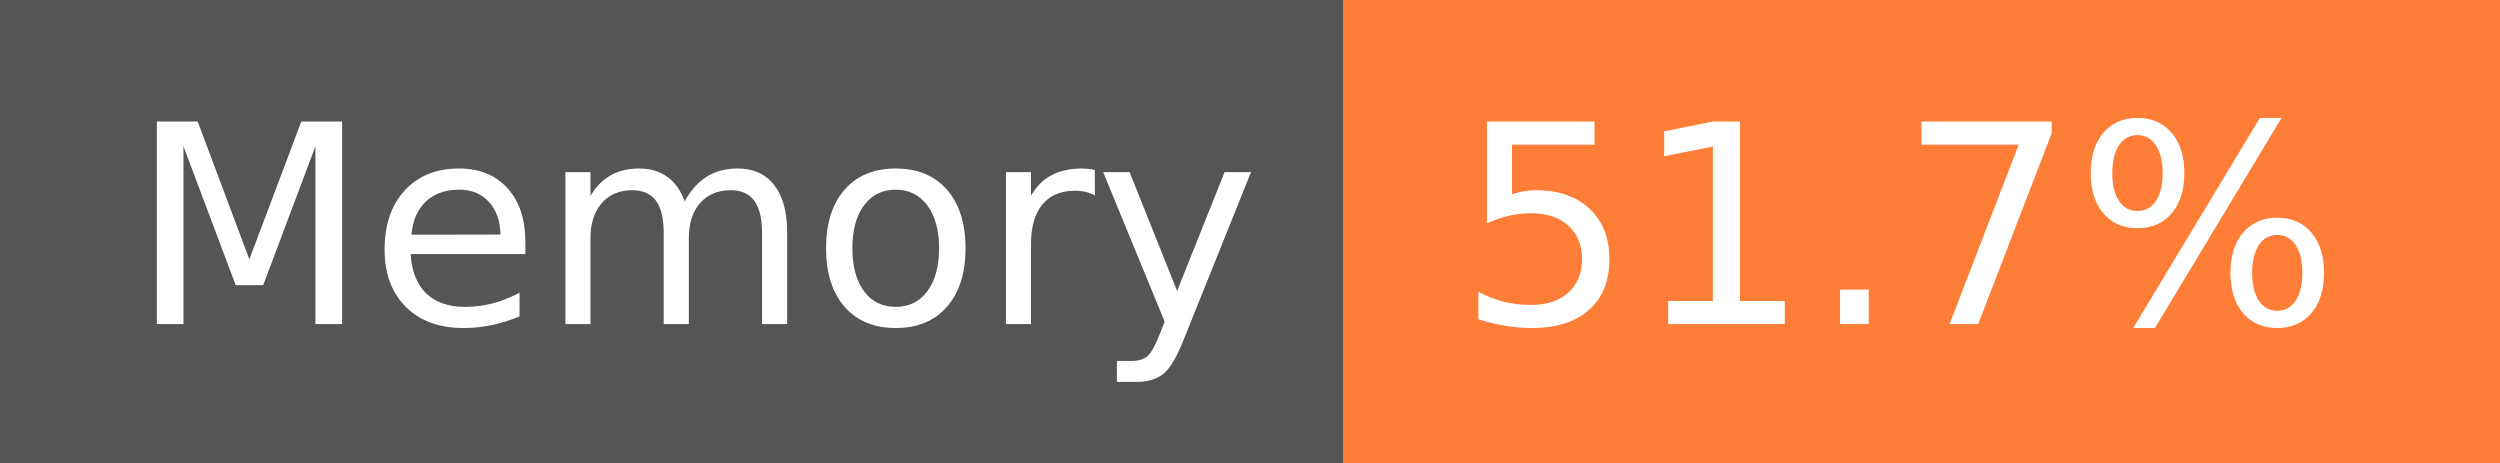
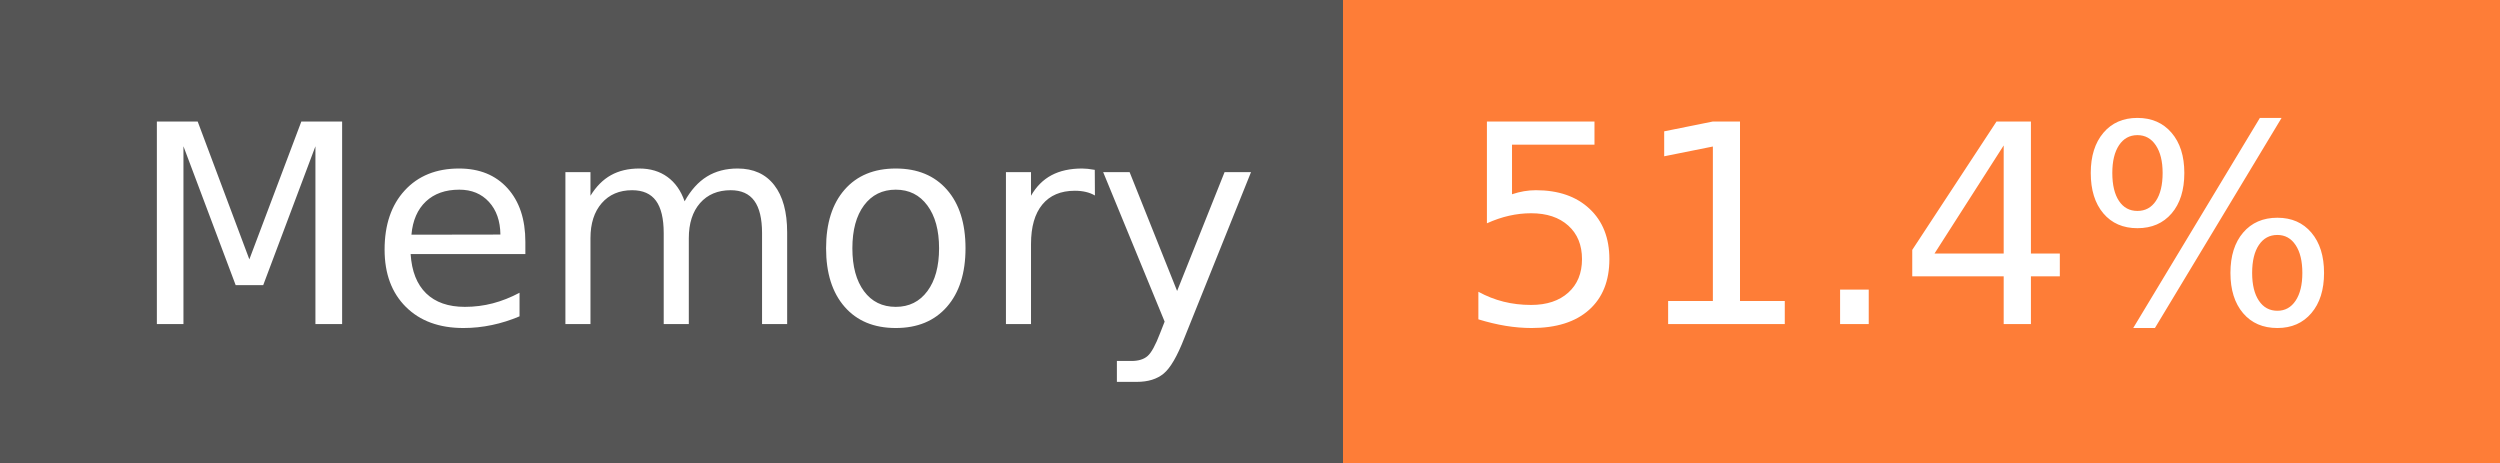
- <svg xmlns="http://www.w3.org/2000/svg" width="108" height="20" role="img" aria-label="Memory: 51.7%">
+ <svg xmlns="http://www.w3.org/2000/svg" width="108" height="20" role="img" aria-label="Memory: 51.4%">
  <g shape-rendering="crispEdges">
    <rect width="58" height="20" fill="#555" />
    <rect x="58" width="50" height="20" fill="#fe7d37" />
  </g>
  <g fill="#fff" text-anchor="middle" font-family="Verdana,Geneva,DejaVu Sans,sans-serif" text-rendering="geometricPrecision" font-size="120">
    <text x="300" y="140" transform="scale(.1)" fill="#fff" textLength="466">Memory</text>
-     <text x="820" y="140" transform="scale(.1)" fill="#fff" textLength="390">51.7%</text>
+     <text x="820" y="140" transform="scale(.1)" fill="#fff" textLength="390">51.4%</text>
  </g>
</svg>
